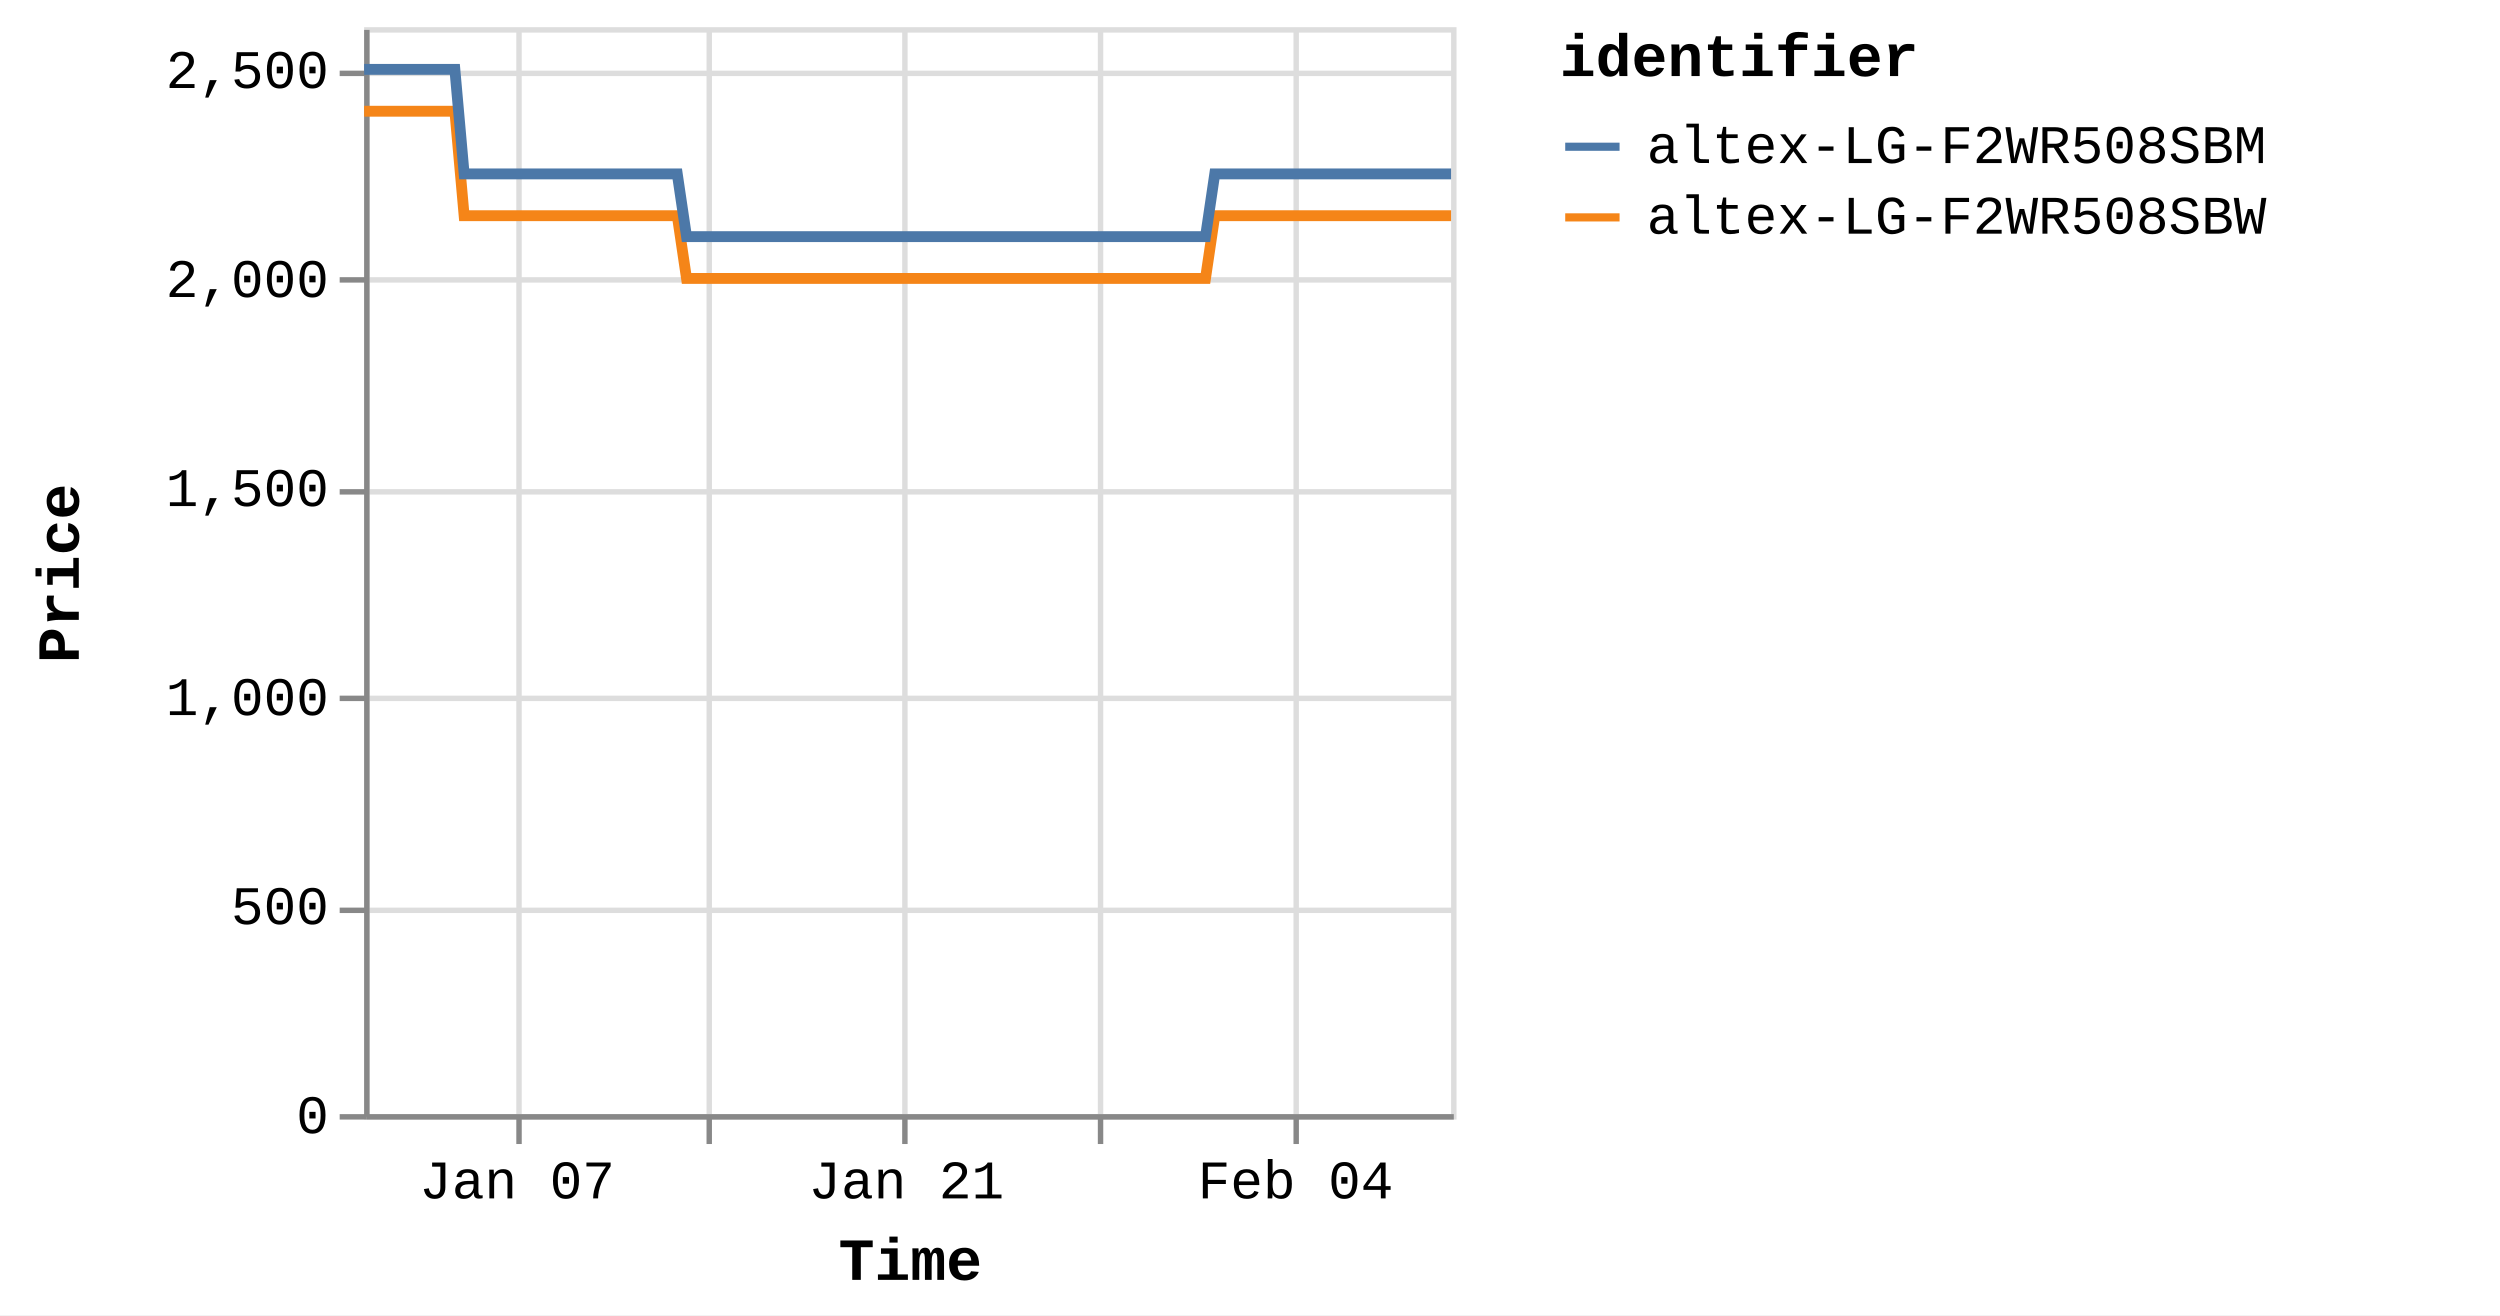
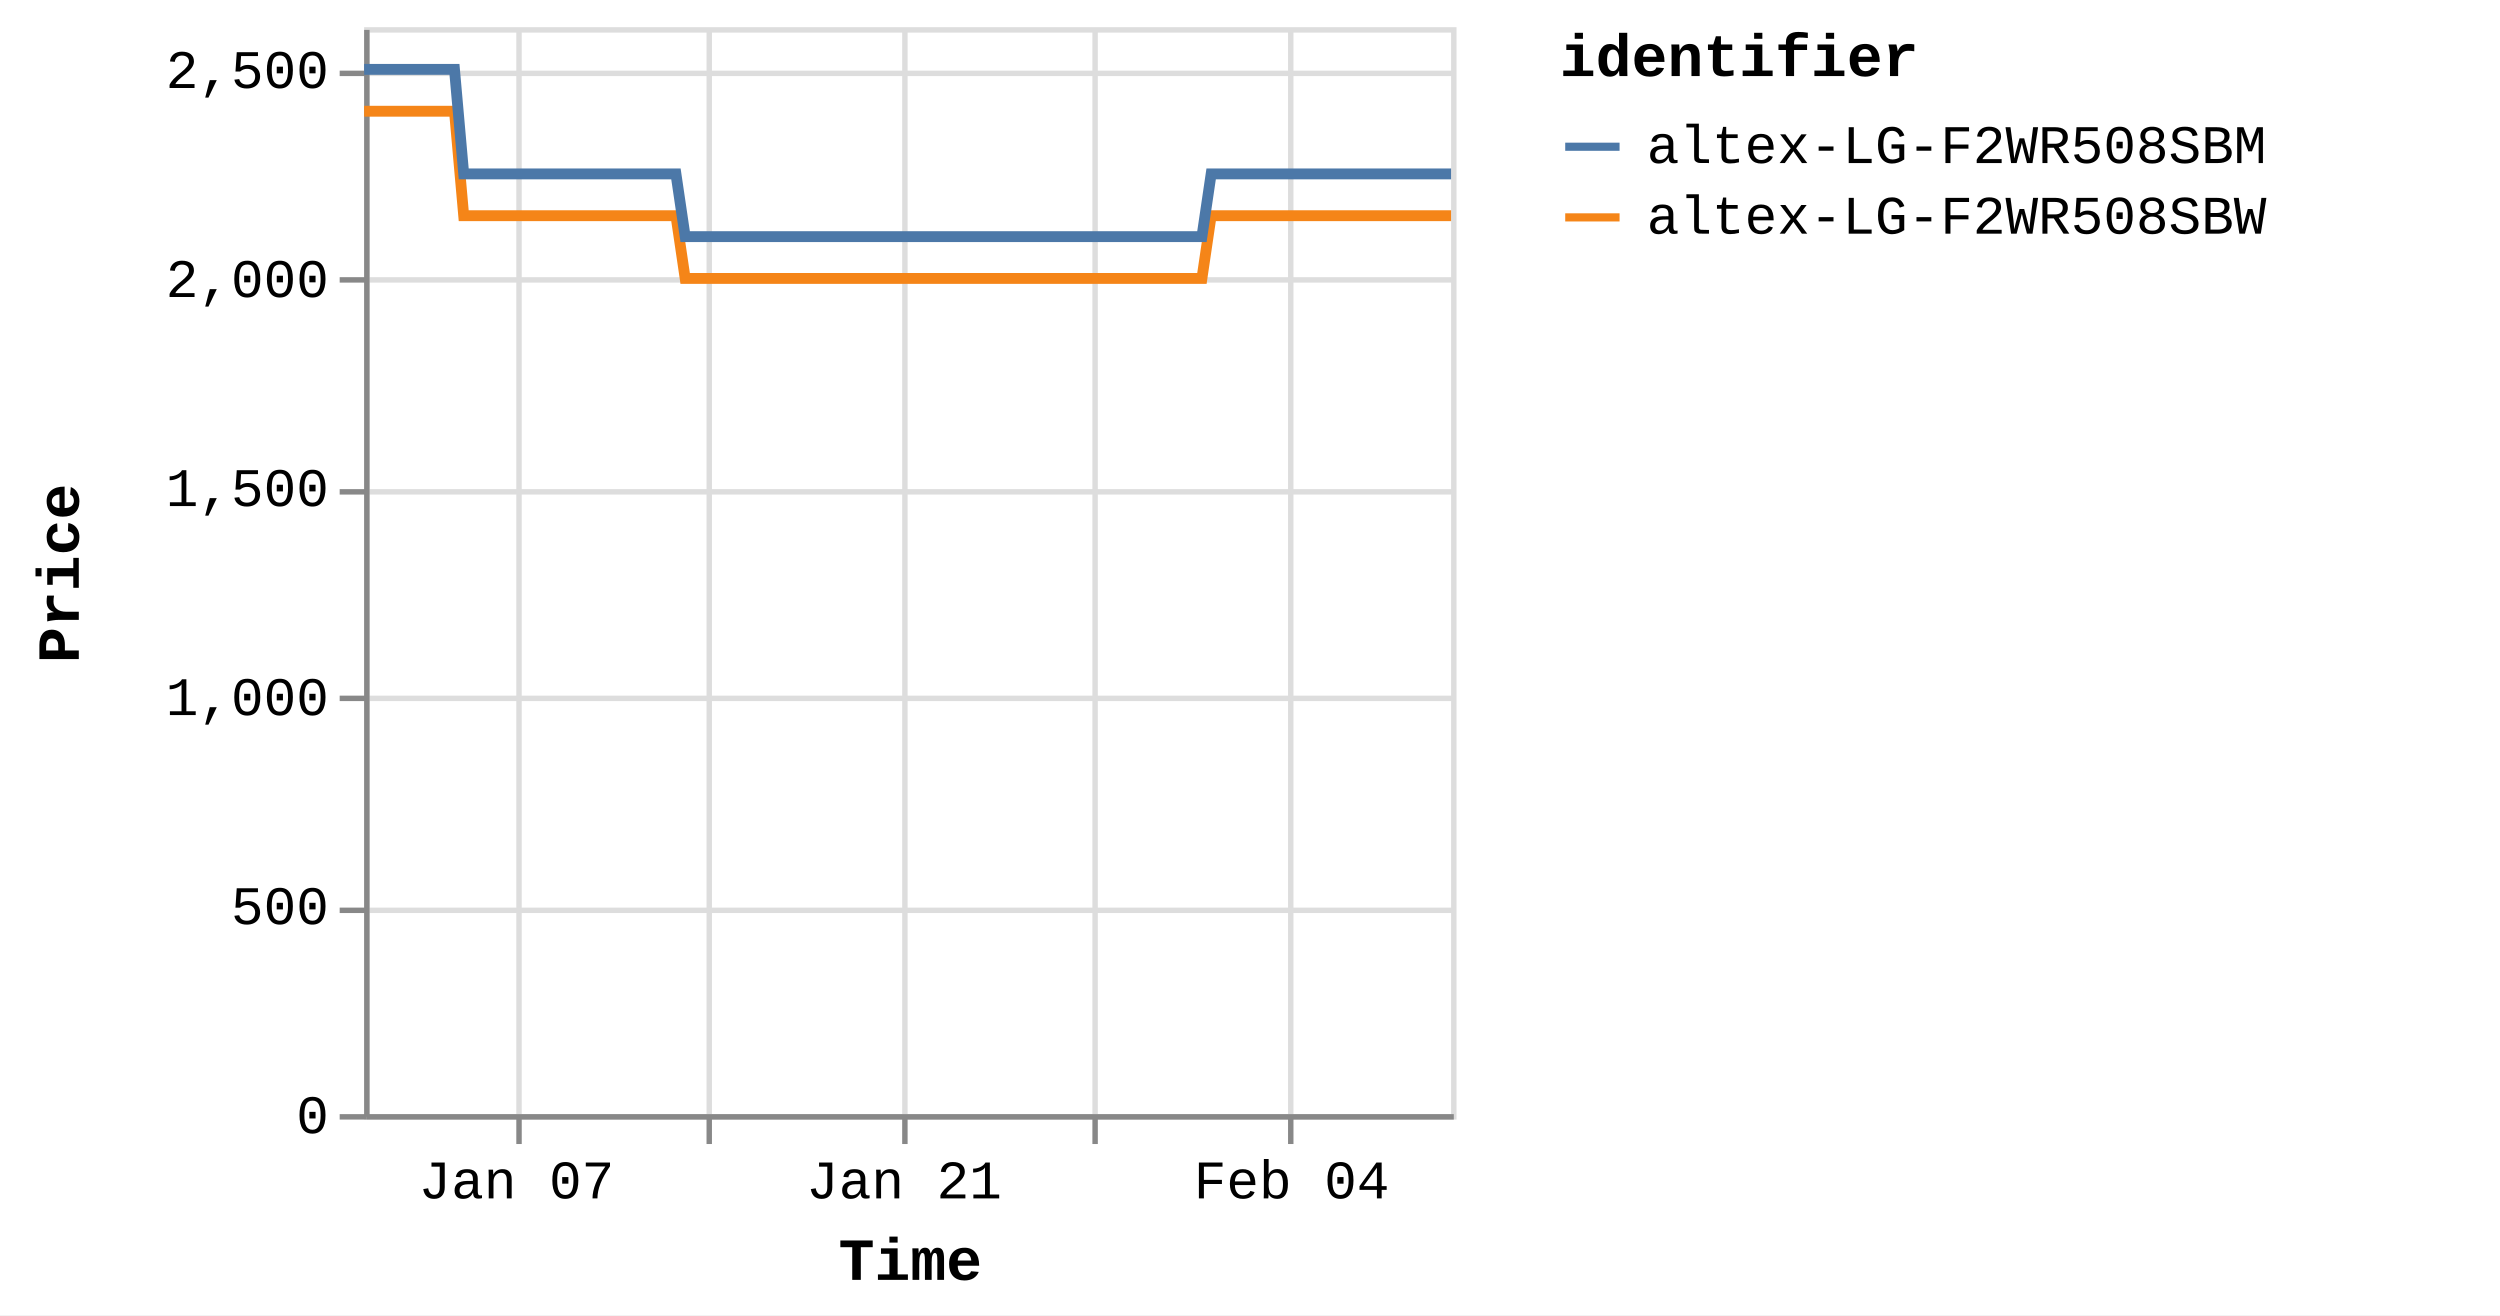
<svg xmlns="http://www.w3.org/2000/svg" version="1.1" class="marks" width="460" height="242" viewBox="0 0 460 242">
  <rect width="460" height="242" fill="white" />
  <g fill="none" stroke-miterlimit="10" transform="translate(67,5)">
    <g class="mark-group role-frame root" role="graphics-object" aria-roledescription="group mark container">
      <g transform="translate(0,0)">
        <path class="background" aria-hidden="true" d="M0.5,0.5h200v200h-200Z" stroke="#ddd" />
        <g>
          <g class="mark-group role-axis" aria-hidden="true">
            <g transform="translate(0.5,200.5)">
              <path class="background" aria-hidden="true" d="M0,0h0v0h0Z" pointer-events="none" />
              <g>
                <g class="mark-rule role-axis-grid" pointer-events="none">
                  <line transform="translate(28,-200)" x2="0" y2="200" stroke="#ddd" stroke-width="1" opacity="1" />
                  <line transform="translate(63,-200)" x2="0" y2="200" stroke="#ddd" stroke-width="1" opacity="1" />
                  <line transform="translate(99,-200)" x2="0" y2="200" stroke="#ddd" stroke-width="1" opacity="1" />
-                   <line transform="translate(135,-200)" x2="0" y2="200" stroke="#ddd" stroke-width="1" opacity="1" />
-                   <line transform="translate(171,-200)" x2="0" y2="200" stroke="#ddd" stroke-width="1" opacity="1" />
+                   <line transform="translate(134,-200)" x2="0" y2="200" stroke="#ddd" stroke-width="1" opacity="1" />
+                   <line transform="translate(170,-200)" x2="0" y2="200" stroke="#ddd" stroke-width="1" opacity="1" />
                </g>
              </g>
              <path class="foreground" aria-hidden="true" d="" pointer-events="none" display="none" />
            </g>
          </g>
          <g class="mark-group role-axis" aria-hidden="true">
            <g transform="translate(0.5,0.5)">
              <path class="background" aria-hidden="true" d="M0,0h0v0h0Z" pointer-events="none" />
              <g>
                <g class="mark-rule role-axis-grid" pointer-events="none">
                  <line transform="translate(0,200)" x2="200" y2="0" stroke="#ddd" stroke-width="1" opacity="1" />
                  <line transform="translate(0,162)" x2="200" y2="0" stroke="#ddd" stroke-width="1" opacity="1" />
                  <line transform="translate(0,123)" x2="200" y2="0" stroke="#ddd" stroke-width="1" opacity="1" />
                  <line transform="translate(0,85)" x2="200" y2="0" stroke="#ddd" stroke-width="1" opacity="1" />
                  <line transform="translate(0,46)" x2="200" y2="0" stroke="#ddd" stroke-width="1" opacity="1" />
                  <line transform="translate(0,8)" x2="200" y2="0" stroke="#ddd" stroke-width="1" opacity="1" />
                </g>
              </g>
              <path class="foreground" aria-hidden="true" d="" pointer-events="none" display="none" />
            </g>
          </g>
-           <g class="mark-group role-axis" role="graphics-symbol" aria-roledescription="axis" aria-label="X-axis titled 'Time' for a time scale with values from Monday, 01 January 2024, 2:19:43 PM to Friday, 09 February 2024, 4:38:52 PM">
+           <g class="mark-group role-axis" role="graphics-symbol" aria-roledescription="axis" aria-label="X-axis titled 'Time' for a time scale with values from Monday, 01 January 2024, 2:19:43 PM to Friday, 09 February 2024, 8:39:05 PM">
            <g transform="translate(0.5,200.5)">
              <path class="background" aria-hidden="true" d="M0,0h0v0h0Z" pointer-events="none" />
              <g>
                <g class="mark-rule role-axis-tick" pointer-events="none">
                  <line transform="translate(28,0)" x2="0" y2="5" stroke="#888" stroke-width="1" opacity="1" />
                  <line transform="translate(63,0)" x2="0" y2="5" stroke="#888" stroke-width="1" opacity="1" />
                  <line transform="translate(99,0)" x2="0" y2="5" stroke="#888" stroke-width="1" opacity="1" />
-                   <line transform="translate(135,0)" x2="0" y2="5" stroke="#888" stroke-width="1" opacity="1" />
-                   <line transform="translate(171,0)" x2="0" y2="5" stroke="#888" stroke-width="1" opacity="1" />
+                   <line transform="translate(134,0)" x2="0" y2="5" stroke="#888" stroke-width="1" opacity="1" />
+                   <line transform="translate(170,0)" x2="0" y2="5" stroke="#888" stroke-width="1" opacity="1" />
                </g>
                <g class="mark-text role-axis-label" pointer-events="none">
-                   <text text-anchor="middle" transform="translate(27.63907,15)" font-family="Liberation Mono" font-size="10px" fill="#000" opacity="1">Jan 07</text>
-                   <text text-anchor="middle" transform="translate(63.44777,15)" font-family="Liberation Mono" font-size="10px" fill="#000" opacity="0">Jan 14</text>
-                   <text text-anchor="middle" transform="translate(99.25648,15)" font-family="Liberation Mono" font-size="10px" fill="#000" opacity="1">Jan 21</text>
-                   <text text-anchor="middle" transform="translate(135.0652,15)" font-family="Liberation Mono" font-size="10px" fill="#000" opacity="0">Jan 28</text>
-                   <text text-anchor="middle" transform="translate(170.8739,15)" font-family="Liberation Mono" font-size="10px" fill="#000" opacity="1">Feb 04</text>
+                   <text text-anchor="middle" transform="translate(27.52164,15)" font-family="Liberation Mono" font-size="10px" fill="#000" opacity="1">Jan 07</text>
+                   <text text-anchor="middle" transform="translate(63.17822,15)" font-family="Liberation Mono" font-size="10px" fill="#000" opacity="0">Jan 14</text>
+                   <text text-anchor="middle" transform="translate(98.83479,15)" font-family="Liberation Mono" font-size="10px" fill="#000" opacity="1">Jan 21</text>
+                   <text text-anchor="middle" transform="translate(134.4914,15)" font-family="Liberation Mono" font-size="10px" fill="#000" opacity="0">Jan 28</text>
+                   <text text-anchor="middle" transform="translate(170.1479,15)" font-family="Liberation Mono" font-size="10px" fill="#000" opacity="1">Feb 04</text>
                </g>
                <g class="mark-rule role-axis-domain" pointer-events="none">
                  <line transform="translate(0,0)" x2="200" y2="0" stroke="#888" stroke-width="1" opacity="1" />
                </g>
                <g class="mark-text role-axis-title" pointer-events="none">
                  <text text-anchor="middle" transform="translate(100,30)" font-family="Liberation Mono" font-size="11px" font-weight="bold" fill="#000" opacity="1">Time</text>
                </g>
              </g>
              <path class="foreground" aria-hidden="true" d="" pointer-events="none" display="none" />
            </g>
          </g>
          <g class="mark-group role-axis" role="graphics-symbol" aria-roledescription="axis" aria-label="Y-axis titled 'Price' for a linear scale with values from 0 to 2,600">
            <g transform="translate(0.5,0.5)">
              <path class="background" aria-hidden="true" d="M0,0h0v0h0Z" pointer-events="none" />
              <g>
                <g class="mark-rule role-axis-tick" pointer-events="none">
                  <line transform="translate(0,200)" x2="-5" y2="0" stroke="#888" stroke-width="1" opacity="1" />
                  <line transform="translate(0,162)" x2="-5" y2="0" stroke="#888" stroke-width="1" opacity="1" />
                  <line transform="translate(0,123)" x2="-5" y2="0" stroke="#888" stroke-width="1" opacity="1" />
                  <line transform="translate(0,85)" x2="-5" y2="0" stroke="#888" stroke-width="1" opacity="1" />
                  <line transform="translate(0,46)" x2="-5" y2="0" stroke="#888" stroke-width="1" opacity="1" />
                  <line transform="translate(0,8)" x2="-5" y2="0" stroke="#888" stroke-width="1" opacity="1" />
                </g>
                <g class="mark-text role-axis-label" pointer-events="none">
                  <text text-anchor="end" transform="translate(-7,203)" font-family="Liberation Mono" font-size="10px" fill="#000" opacity="1">0</text>
                  <text text-anchor="end" transform="translate(-7,164.5385)" font-family="Liberation Mono" font-size="10px" fill="#000" opacity="1">500</text>
                  <text text-anchor="end" transform="translate(-7,126.0769)" font-family="Liberation Mono" font-size="10px" fill="#000" opacity="1">1,000</text>
                  <text text-anchor="end" transform="translate(-7,87.61538)" font-family="Liberation Mono" font-size="10px" fill="#000" opacity="1">1,500</text>
                  <text text-anchor="end" transform="translate(-7,49.15385)" font-family="Liberation Mono" font-size="10px" fill="#000" opacity="1">2,000</text>
                  <text text-anchor="end" transform="translate(-7,10.69231)" font-family="Liberation Mono" font-size="10px" fill="#000" opacity="1">2,500</text>
                </g>
                <g class="mark-rule role-axis-domain" pointer-events="none">
                  <line transform="translate(0,200)" x2="0" y2="-200" stroke="#888" stroke-width="1" opacity="1" />
                </g>
                <g class="mark-text role-axis-title" pointer-events="none">
                  <text text-anchor="middle" transform="translate(-51,100) rotate(-90) translate(0,-2)" font-family="Liberation Mono" font-size="11px" font-weight="bold" fill="#000" opacity="1">Price</text>
                </g>
              </g>
              <path class="foreground" aria-hidden="true" d="" pointer-events="none" display="none" />
            </g>
          </g>
          <g class="mark-group role-scope pathgroup" role="graphics-object" aria-roledescription="group mark container">
            <g transform="translate(0,0)">
              <path class="background" aria-hidden="true" d="M0,0h200v200h-200Z" />
              <g>
                <g class="mark-line role-mark marks" role="graphics-object" aria-roledescription="line mark container">
-                   <path aria-label="Time: Jan 01, 2024; Price: 2399; identifier: altex-LG-F2WR508SBW" role="graphics-symbol" aria-roledescription="line mark" d="M0,15.462L0.535,15.462L1.346,15.462L3.051,15.462L3.904,15.462L4.801,15.462L5.615,15.462L6.46,15.462L8.167,15.462L9.02,15.462L9.917,15.462L10.732,15.462L11.575,15.462L13.282,15.462L14.136,15.462L15.031,15.462L15.853,15.462L16.693,15.462L18.4,34.692L19.252,34.692L20.147,34.692L20.966,34.692L21.807,34.692L23.514,34.692L24.366,34.692L25.259,34.692L26.078,34.692L26.922,34.692L28.633,34.692L29.481,34.692L30.374,34.692L31.194,34.692L32.038,34.692L33.748,34.692L34.603,34.692L35.5,34.692L36.316,34.692L37.153,34.692L38.865,34.692L39.717,34.692L40.624,34.692L41.432,34.692L42.269,34.692L43.98,34.692L44.833,34.692L45.731,34.692L46.544,34.692L47.385,34.692L49.094,34.692L49.948,34.692L50.847,34.692L51.663,34.692L52.501,34.692L54.209,34.692L55.063,34.692L55.959,34.692L56.776,34.692L57.617,34.692L59.322,46.231L60.174,46.231L61.067,46.231L61.887,46.231L62.731,46.231L64.442,46.231L65.289,46.231L66.182,46.231L67,46.231L67.847,46.231L69.558,46.231L70.412,46.231L71.312,46.231L72.126,46.231L72.962,46.231L74.671,46.231L75.528,46.231L76.425,46.231L77.242,46.231L78.078,46.231L79.787,46.231L80.643,46.231L81.542,46.231L82.356,46.231L83.193,46.231L84.902,46.231L85.755,46.231L86.655,46.231L87.468,46.231L88.311,46.231L90.019,46.231L90.872,46.231L91.771,46.231L92.588,46.231L93.424,46.231L95.134,46.231L95.982,46.231L96.876,46.231L97.699,46.231L98.541,46.231L100.246,46.231L101.098,46.231L101.992,46.231L102.811,46.231L103.656,46.231L105.369,46.231L106.223,46.231L107.123,46.231L107.933,46.231L108.772,46.231L110.481,46.231L111.338,46.231L112.237,46.231L113.052,46.231L113.887,46.231L115.598,46.231L116.452,46.231L117.352,46.231L118.166,46.231L119.003,46.231L120.715,46.231L121.566,46.231L122.467,46.231L123.285,46.231L124.118,46.231L125.825,46.231L126.681,46.231L127.565,46.231L128.383,46.231L129.236,46.231L130.938,46.231L131.793,46.231L132.669,46.231L133.496,46.231L134.347,46.231L136.054,46.231L136.907,46.231L137.786,46.231L138.612,46.231L139.465,46.231L141.17,46.231L142.025,46.231L142.91,46.231L143.729,46.231L144.581,46.231L146.284,46.231L147.137,46.231L148.024,46.231L148.855,46.231L149.695,46.231L151.4,46.231L152.253,46.231L153.141,46.231L153.958,46.231L154.81,46.231L156.516,34.692L157.369,34.692L158.257,34.692L159.073,34.692L159.926,34.692L161.633,34.692L162.484,34.692L163.37,34.692L164.188,34.692L165.042,34.692L166.747,34.692L167.6,34.692L168.479,34.692L169.305,34.692L170.16,34.692L171.867,34.692L172.717,34.692L173.594,34.692L174.42,34.692L175.272,34.692L176.978,34.692L177.834,34.692L178.721,34.692L179.538,34.692L180.388,34.692L182.093,34.692L182.946,34.692L183.835,34.692L184.653,34.692L185.504,34.692L187.209,34.692L188.063,34.692L188.948,34.692L189.772,34.692L190.62,34.692L192.325,34.692L193.18,34.692L194.064,34.692L194.886,34.692L195.735,34.692L197.441,34.692L198.295,34.692L199.176,34.692L200,34.692" stroke="#f58518" stroke-width="2" />
+                   <path aria-label="Time: Jan 01, 2024; Price: 2399; identifier: altex-LG-F2WR508SBW" role="graphics-symbol" aria-roledescription="line mark" d="M0,15.462L0.533,15.462L1.34,15.462L3.038,15.462L3.888,15.462L4.78,15.462L5.591,15.462L6.433,15.462L8.132,15.462L8.981,15.462L9.875,15.462L10.686,15.462L11.526,15.462L13.226,15.462L14.076,15.462L14.967,15.462L15.786,15.462L16.622,15.462L18.322,34.692L19.17,34.692L20.062,34.692L20.877,34.692L21.714,34.692L23.414,34.692L24.262,34.692L25.152,34.692L25.967,34.692L26.808,34.692L28.512,34.692L29.356,34.692L30.245,34.692L31.061,34.692L31.902,34.692L33.605,34.692L34.456,34.692L35.349,34.692L36.161,34.692L36.995,34.692L38.7,34.692L39.548,34.692L40.452,34.692L41.256,34.692L42.09,34.692L43.793,34.692L44.642,34.692L45.536,34.692L46.346,34.692L47.184,34.692L48.886,34.692L49.735,34.692L50.631,34.692L51.444,34.692L52.278,34.692L53.979,34.692L54.829,34.692L55.721,34.692L56.535,34.692L57.372,34.692L59.07,46.231L59.918,46.231L60.807,46.231L61.624,46.231L62.464,46.231L64.168,46.231L65.011,46.231L65.901,46.231L66.716,46.231L67.558,46.231L69.262,46.231L70.113,46.231L71.009,46.231L71.819,46.231L72.652,46.231L74.354,46.231L75.207,46.231L76.101,46.231L76.914,46.231L77.746,46.231L79.448,46.231L80.301,46.231L81.195,46.231L82.006,46.231L82.84,46.231L84.541,46.231L85.391,46.231L86.286,46.231L87.097,46.231L87.936,46.231L89.636,46.231L90.486,46.231L91.381,46.231L92.195,46.231L93.027,46.231L94.73,46.231L95.574,46.231L96.465,46.231L97.284,46.231L98.123,46.231L99.82,46.231L100.669,46.231L101.558,46.231L102.374,46.231L103.216,46.231L104.922,46.231L105.772,46.231L106.668,46.231L107.474,46.231L108.309,46.231L110.012,46.231L110.865,46.231L111.76,46.231L112.572,46.231L113.403,46.231L115.107,46.231L115.958,46.231L116.853,46.231L117.664,46.231L118.497,46.231L120.202,46.231L121.05,46.231L121.947,46.231L122.761,46.231L123.59,46.231L125.291,46.231L126.142,46.231L127.023,46.231L127.837,46.231L128.687,46.231L130.382,46.231L131.233,46.231L132.105,46.231L132.929,46.231L133.777,46.231L135.476,46.231L136.325,46.231L137.201,46.231L138.023,46.231L138.872,46.231L140.57,46.231L141.421,46.231L142.302,46.231L143.118,46.231L143.967,46.231L145.662,46.231L146.512,46.231L147.395,46.231L148.222,46.231L149.059,46.231L150.756,46.231L151.606,46.231L152.49,46.231L153.304,46.231L154.153,46.231L155.851,34.692L156.7,34.692L157.585,34.692L158.397,34.692L159.246,34.692L160.946,34.692L161.794,34.692L162.676,34.692L163.491,34.692L164.341,34.692L166.039,34.692L166.888,34.692L167.763,34.692L168.585,34.692L169.437,34.692L171.137,34.692L171.983,34.692L172.857,34.692L173.679,34.692L174.528,34.692L176.226,34.692L177.078,34.692L177.961,34.692L178.775,34.692L179.622,34.692L181.32,34.692L182.169,34.692L183.054,34.692L183.869,34.692L184.716,34.692L186.413,34.692L187.264,34.692L188.145,34.692L188.966,34.692L189.81,34.692L191.508,34.692L192.359,34.692L193.239,34.692L194.058,34.692L194.903,34.692L196.602,34.692L197.452,34.692L198.33,34.692L199.15,34.692L200,34.692" stroke="#f58518" stroke-width="2" />
                </g>
              </g>
              <path class="foreground" aria-hidden="true" d="" display="none" />
            </g>
            <g transform="translate(0,0)">
              <path class="background" aria-hidden="true" d="M0,0h200v200h-200Z" />
              <g>
                <g class="mark-line role-mark marks" role="graphics-object" aria-roledescription="line mark container">
-                   <path aria-label="Time: Jan 01, 2024; Price: 2499; identifier: altex-LG-F2WR508SBM" role="graphics-symbol" aria-roledescription="line mark" d="M0,7.769L0.536,7.769L1.346,7.769L3.051,7.769L3.905,7.769L4.801,7.769L5.615,7.769L6.461,7.769L8.167,7.769L9.02,7.769L9.917,7.769L10.732,7.769L11.575,7.769L13.283,7.769L14.136,7.769L15.031,7.769L15.853,7.769L16.694,7.769L18.401,27L19.252,27L20.147,27L20.967,27L21.807,27L23.514,27L24.366,27L25.259,27L26.078,27L26.922,27L28.633,27L29.481,27L30.374,27L31.194,27L32.038,27L33.748,27L34.603,27L35.5,27L36.316,27L37.153,27L38.865,27L39.717,27L40.625,27L41.433,27L42.269,27L43.98,27L44.833,27L45.731,27L46.544,27L47.385,27L49.094,27L49.948,27L50.848,27L51.663,27L52.501,27L54.209,27L55.063,27L55.959,27L56.776,27L57.617,27L59.323,38.538L60.174,38.538L61.067,38.538L61.887,38.538L62.731,38.538L64.442,38.538L65.289,38.538L66.182,38.538L67,38.538L67.847,38.538L69.558,38.538L70.412,38.538L71.312,38.538L72.126,38.538L72.962,38.538L74.671,38.538L75.528,38.538L76.425,38.538L77.244,38.538L78.078,38.538L79.787,38.538L80.643,38.538L81.542,38.538L82.356,38.538L83.193,38.538L84.902,38.538L85.756,38.538L86.655,38.538L87.468,38.538L88.311,38.538L90.019,38.538L90.872,38.538L91.771,38.538L92.588,38.538L93.424,38.538L95.134,38.538L95.982,38.538L96.877,38.538L97.699,38.538L98.541,38.538L100.246,38.538L101.098,38.538L101.992,38.538L102.812,38.538L103.656,38.538L105.369,38.538L106.224,38.538L107.123,38.538L107.933,38.538L108.772,38.538L110.482,38.538L111.338,38.538L112.237,38.538L113.053,38.538L113.887,38.538L115.598,38.538L116.453,38.538L117.352,38.538L118.166,38.538L119.003,38.538L120.715,38.538L121.566,38.538L122.468,38.538L123.285,38.538L124.118,38.538L125.826,38.538L126.681,38.538L127.565,38.538L128.383,38.538L129.236,38.538L130.938,38.538L131.793,38.538L132.669,38.538L133.496,38.538L134.348,38.538L136.055,38.538L136.907,38.538L137.787,38.538L138.612,38.538L139.465,38.538L141.17,38.538L142.025,38.538L142.91,38.538L143.729,38.538L144.581,38.538L146.284,38.538L147.137,38.538L148.024,38.538L148.855,38.538L149.695,38.538L151.4,38.538L152.253,38.538L153.141,38.538L153.959,38.538L154.811,38.538L156.516,27L157.369,27L158.257,27L159.073,27L159.926,27L161.633,27L162.484,27L163.371,27L164.188,27L165.042,27L166.747,27L167.6,27L168.479,27L169.305,27L170.16,27L171.867,27L172.717,27L173.594,27L174.42,27L175.272,27L176.978,27L177.834,27L178.721,27L179.538,27L180.388,27L182.094,27L182.946,27L183.835,27L184.653,27L185.504,27L187.209,27L188.063,27L188.948,27L189.773,27L190.62,27L192.325,27L193.18,27L194.064,27L194.886,27L195.735,27L197.441,27L198.295,27L199.176,27L200,27" stroke="#4c78a8" stroke-width="2" />
+                   <path aria-label="Time: Jan 01, 2024; Price: 2499; identifier: altex-LG-F2WR508SBM" role="graphics-symbol" aria-roledescription="line mark" d="M0,7.769L0.533,7.769L1.34,7.769L3.038,7.769L3.888,7.769L4.78,7.769L5.591,7.769L6.433,7.769L8.132,7.769L8.982,7.769L9.875,7.769L10.686,7.769L11.526,7.769L13.226,7.769L14.076,7.769L14.967,7.769L15.786,7.769L16.623,7.769L18.322,27L19.17,27L20.062,27L20.877,27L21.714,27L23.415,27L24.262,27L25.152,27L25.967,27L26.808,27L28.512,27L29.356,27L30.245,27L31.061,27L31.902,27L33.605,27L34.456,27L35.349,27L36.162,27L36.995,27L38.7,27L39.548,27L40.452,27L41.257,27L42.09,27L43.793,27L44.643,27L45.536,27L46.347,27L47.184,27L48.886,27L49.735,27L50.632,27L51.444,27L52.278,27L53.979,27L54.829,27L55.721,27L56.535,27L57.372,27L59.07,38.538L59.918,38.538L60.808,38.538L61.624,38.538L62.464,38.538L64.168,38.538L65.012,38.538L65.901,38.538L66.716,38.538L67.559,38.538L69.263,38.538L70.113,38.538L71.009,38.538L71.819,38.538L72.652,38.538L74.354,38.538L75.207,38.538L76.101,38.538L76.916,38.538L77.746,38.538L79.448,38.538L80.301,38.538L81.196,38.538L82.006,38.538L82.84,38.538L84.541,38.538L85.391,38.538L86.287,38.538L87.097,38.538L87.936,38.538L89.637,38.538L90.486,38.538L91.381,38.538L92.195,38.538L93.027,38.538L94.73,38.538L95.574,38.538L96.465,38.538L97.284,38.538L98.123,38.538L99.82,38.538L100.669,38.538L101.558,38.538L102.375,38.538L103.216,38.538L104.922,38.538L105.772,38.538L106.668,38.538L107.475,38.538L108.31,38.538L110.012,38.538L110.865,38.538L111.76,38.538L112.573,38.538L113.403,38.538L115.107,38.538L115.958,38.538L116.854,38.538L117.664,38.538L118.497,38.538L120.202,38.538L121.05,38.538L121.947,38.538L122.761,38.538L123.591,38.538L125.291,38.538L126.143,38.538L127.023,38.538L127.838,38.538L128.687,38.538L130.382,38.538L131.233,38.538L132.105,38.538L132.929,38.538L133.777,38.538L135.477,38.538L136.326,38.538L137.201,38.538L138.023,38.538L138.872,38.538L140.57,38.538L141.421,38.538L142.302,38.538L143.119,38.538L143.967,38.538L145.663,38.538L146.512,38.538L147.395,38.538L148.222,38.538L149.059,38.538L150.757,38.538L151.607,38.538L152.491,38.538L153.304,38.538L154.153,38.538L155.851,27L156.701,27L157.585,27L158.398,27L159.246,27L160.946,27L161.794,27L162.677,27L163.491,27L164.341,27L166.039,27L166.888,27L167.763,27L168.586,27L169.437,27L171.137,27L171.983,27L172.857,27L173.679,27L174.528,27L176.226,27L177.078,27L177.962,27L178.775,27L179.622,27L181.32,27L182.169,27L183.054,27L183.869,27L184.716,27L186.414,27L187.264,27L188.145,27L188.967,27L189.81,27L191.508,27L192.359,27L193.239,27L194.059,27L194.903,27L196.603,27L197.452,27L198.33,27L199.15,27L200,27" stroke="#4c78a8" stroke-width="2" />
                </g>
              </g>
              <path class="foreground" aria-hidden="true" d="" display="none" />
            </g>
          </g>
          <g class="mark-group role-legend" role="graphics-symbol" aria-roledescription="legend" aria-label="Symbol legend titled 'identifier' for stroke color with 2 values: altex-LG-F2WR508SBM, altex-LG-F2WR508SBW">
            <g transform="translate(220,0)">
              <path class="background" aria-hidden="true" d="M0,0h168v40h-168Z" pointer-events="none" />
              <g>
                <g class="mark-group role-legend-entry">
                  <g transform="translate(0,16)">
                    <path class="background" aria-hidden="true" d="M0,0h0v0h0Z" pointer-events="none" />
                    <g>
                      <g class="mark-group role-scope" role="graphics-object" aria-roledescription="group mark container">
                        <g transform="translate(0,0)">
                          <path class="background" aria-hidden="true" d="M0,0h168v11h-168Z" pointer-events="none" opacity="1" />
                          <g>
                            <g class="mark-symbol role-legend-symbol" pointer-events="none">
                              <path transform="translate(6,6)" d="M-5,0L5,0" stroke="#4c78a8" stroke-width="1.5" opacity="1" />
                            </g>
                            <g class="mark-text role-legend-label" pointer-events="none">
                              <text text-anchor="start" transform="translate(16,9)" font-family="Liberation Mono" font-size="10px" fill="#000" opacity="1">altex-LG-F2WR508SBM</text>
                            </g>
                          </g>
                          <path class="foreground" aria-hidden="true" d="" pointer-events="none" display="none" />
                        </g>
                        <g transform="translate(0,13)">
                          <path class="background" aria-hidden="true" d="M0,0h168v11h-168Z" pointer-events="none" opacity="1" />
                          <g>
                            <g class="mark-symbol role-legend-symbol" pointer-events="none">
                              <path transform="translate(6,6)" d="M-5,0L5,0" stroke="#f58518" stroke-width="1.5" opacity="1" />
                            </g>
                            <g class="mark-text role-legend-label" pointer-events="none">
                              <text text-anchor="start" transform="translate(16,9)" font-family="Liberation Mono" font-size="10px" fill="#000" opacity="1">altex-LG-F2WR508SBW</text>
                            </g>
                          </g>
                          <path class="foreground" aria-hidden="true" d="" pointer-events="none" display="none" />
                        </g>
                      </g>
                    </g>
                    <path class="foreground" aria-hidden="true" d="" pointer-events="none" display="none" />
                  </g>
                </g>
                <g class="mark-text role-legend-title" pointer-events="none">
                  <text text-anchor="start" transform="translate(0,9)" font-family="Liberation Mono" font-size="11px" font-weight="bold" fill="#000" opacity="1">identifier</text>
                </g>
              </g>
              <path class="foreground" aria-hidden="true" d="" pointer-events="none" display="none" />
            </g>
          </g>
        </g>
        <path class="foreground" aria-hidden="true" d="" display="none" />
      </g>
    </g>
  </g>
</svg>
